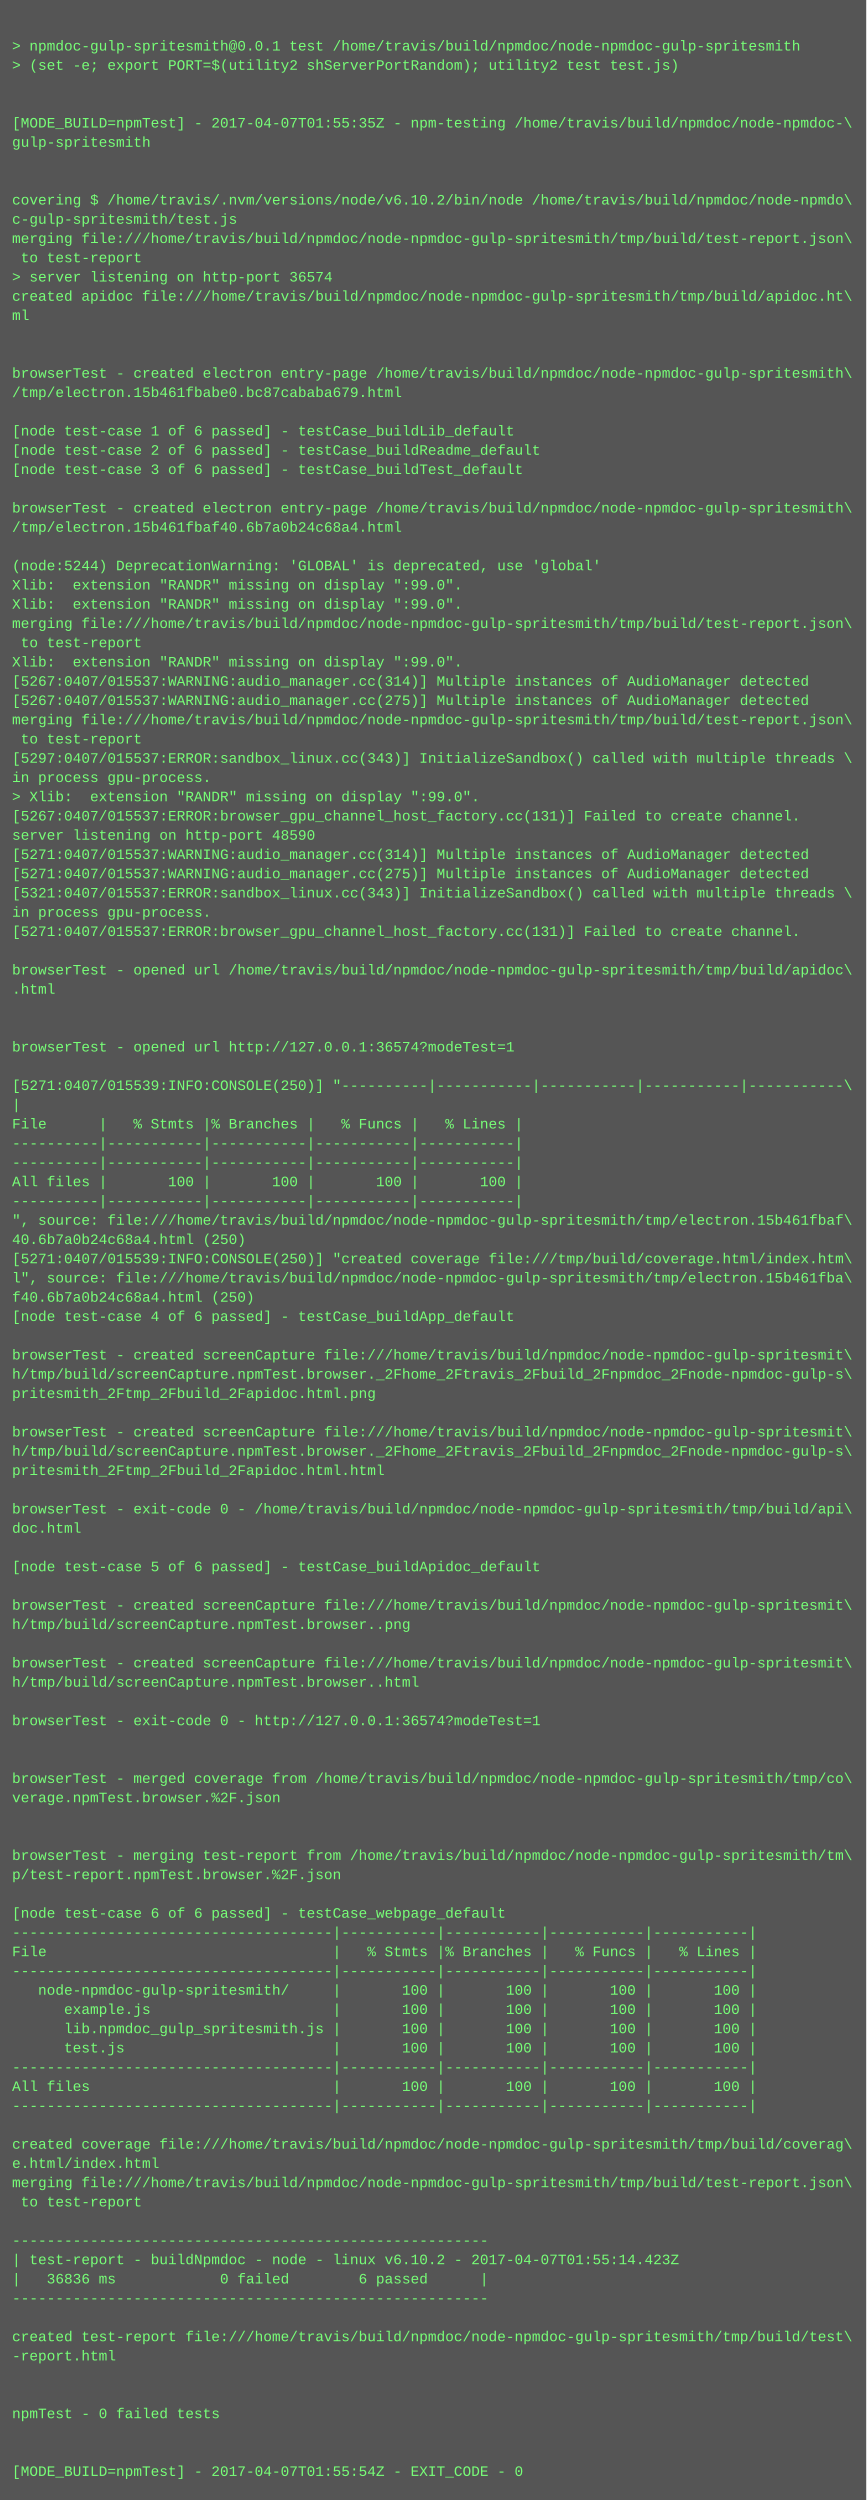
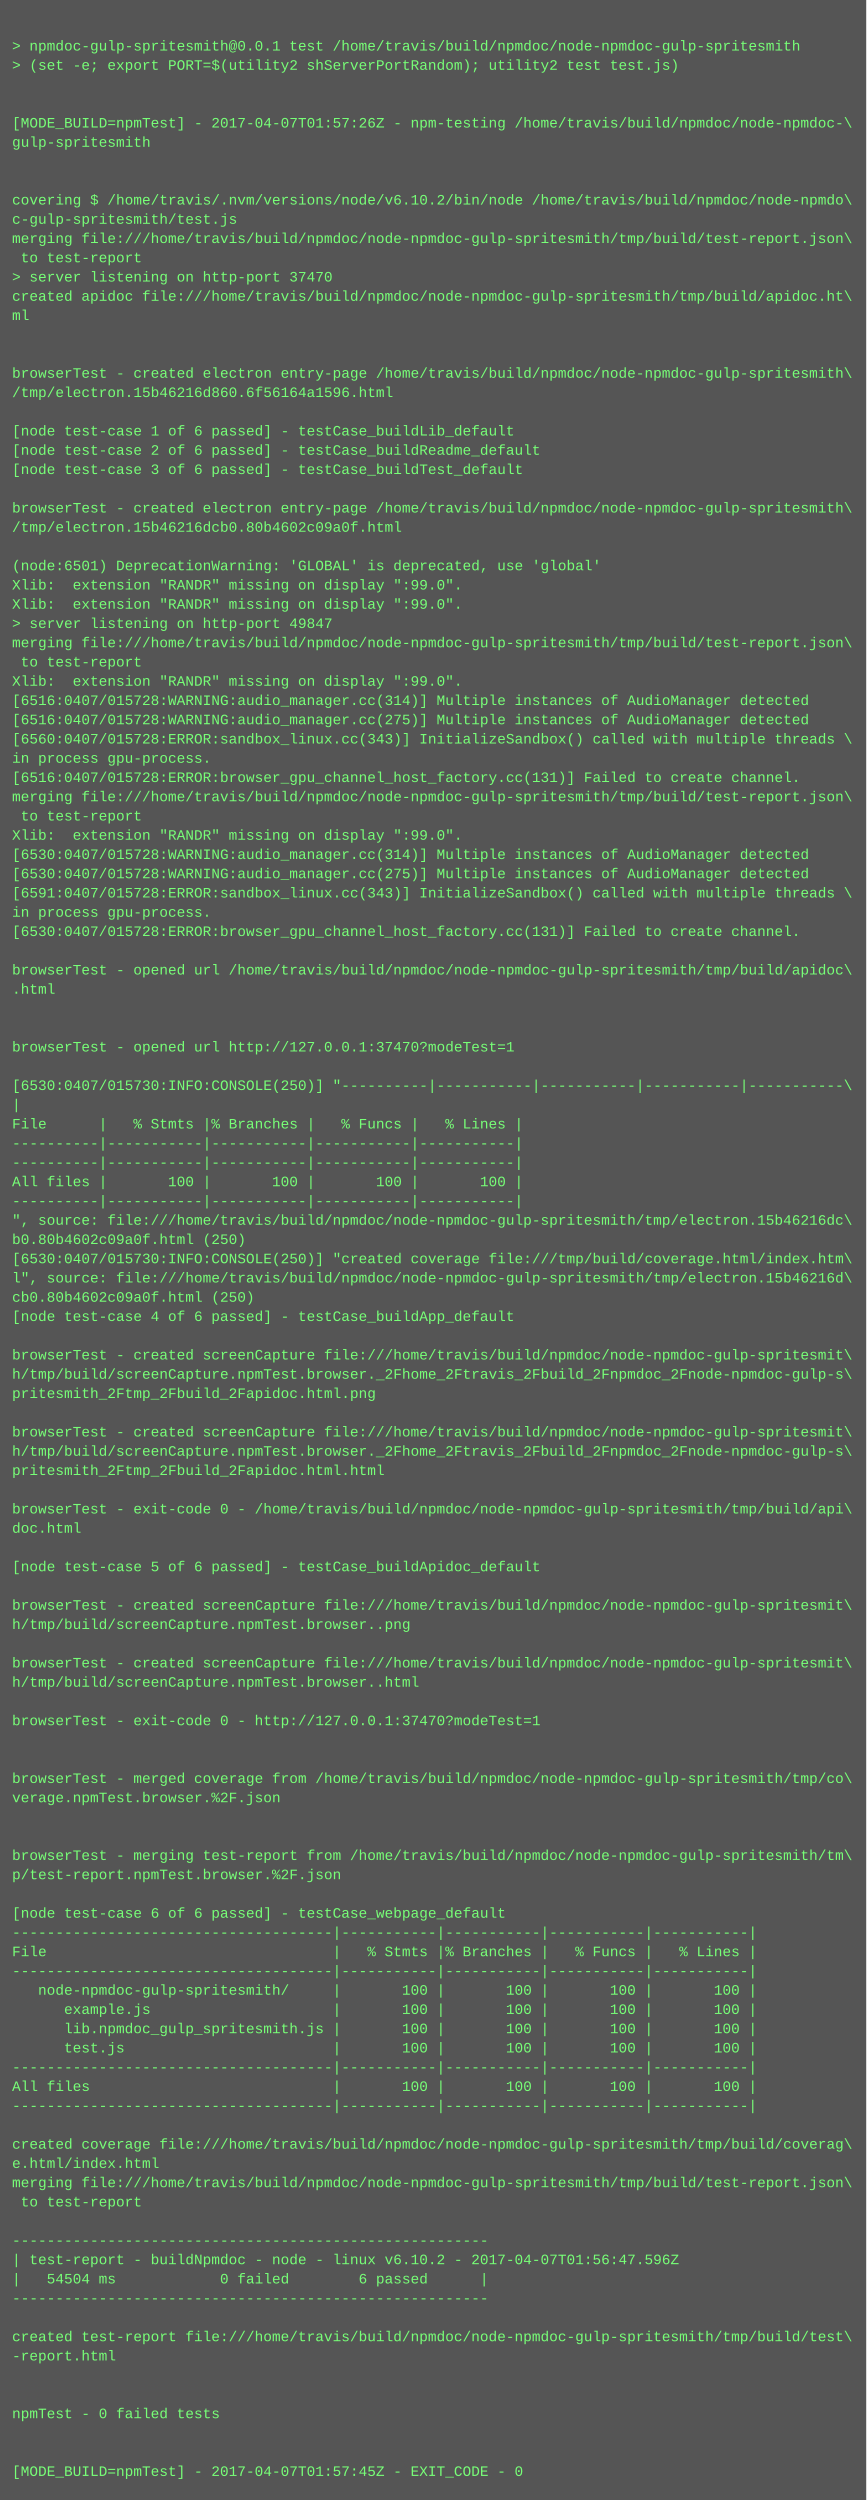
<svg xmlns="http://www.w3.org/2000/svg" height="2078" width="720">
  <rect height="2078" fill="#555" width="720" />
  <text fill="#7f7" font-family="Courier New" font-size="12" xml:space="preserve">
    <tspan x="10" y="26" />
    <tspan x="10" y="42">&gt; npmdoc-gulp-spritesmith@0.0.1 test /home/travis/build/npmdoc/node-npmdoc-gulp-spritesmith</tspan>
    <tspan x="10" y="58">&gt; (set -e; export PORT=$(utility2 shServerPortRandom); utility2 test test.js)</tspan>
    <tspan x="10" y="74" />
    <tspan x="10" y="90" />
-     <tspan x="10" y="106">[MODE_BUILD=npmTest] - 2017-04-07T01:55:35Z - npm-testing /home/travis/build/npmdoc/node-npmdoc-\</tspan>
+     <tspan x="10" y="106">[MODE_BUILD=npmTest] - 2017-04-07T01:57:26Z - npm-testing /home/travis/build/npmdoc/node-npmdoc-\</tspan>
    <tspan x="10" y="122">gulp-spritesmith</tspan>
    <tspan x="10" y="138" />
    <tspan x="10" y="154" />
    <tspan x="10" y="170">covering $ /home/travis/.nvm/versions/node/v6.10.2/bin/node /home/travis/build/npmdoc/node-npmdo\</tspan>
    <tspan x="10" y="186">c-gulp-spritesmith/test.js</tspan>
    <tspan x="10" y="202">merging file:///home/travis/build/npmdoc/node-npmdoc-gulp-spritesmith/tmp/build/test-report.json\</tspan>
    <tspan x="10" y="218"> to test-report</tspan>
-     <tspan x="10" y="234">&gt; server listening on http-port 36574</tspan>
+     <tspan x="10" y="234">&gt; server listening on http-port 37470</tspan>
    <tspan x="10" y="250">created apidoc file:///home/travis/build/npmdoc/node-npmdoc-gulp-spritesmith/tmp/build/apidoc.ht\</tspan>
    <tspan x="10" y="266">ml</tspan>
    <tspan x="10" y="282" />
    <tspan x="10" y="298" />
    <tspan x="10" y="314">browserTest - created electron entry-page /home/travis/build/npmdoc/node-npmdoc-gulp-spritesmith\</tspan>
-     <tspan x="10" y="330">/tmp/electron.15b461fbabe0.bc87cababa679.html</tspan>
+     <tspan x="10" y="330">/tmp/electron.15b46216d860.6f56164a1596.html</tspan>
    <tspan x="10" y="346" />
    <tspan x="10" y="362">[node test-case 1 of 6 passed] - testCase_buildLib_default</tspan>
    <tspan x="10" y="378">[node test-case 2 of 6 passed] - testCase_buildReadme_default</tspan>
    <tspan x="10" y="394">[node test-case 3 of 6 passed] - testCase_buildTest_default</tspan>
    <tspan x="10" y="410" />
    <tspan x="10" y="426">browserTest - created electron entry-page /home/travis/build/npmdoc/node-npmdoc-gulp-spritesmith\</tspan>
-     <tspan x="10" y="442">/tmp/electron.15b461fbaf40.6b7a0b24c68a4.html</tspan>
+     <tspan x="10" y="442">/tmp/electron.15b46216dcb0.80b4602c09a0f.html</tspan>
    <tspan x="10" y="458" />
-     <tspan x="10" y="474">(node:5244) DeprecationWarning: 'GLOBAL' is deprecated, use 'global'</tspan>
+     <tspan x="10" y="474">(node:6501) DeprecationWarning: 'GLOBAL' is deprecated, use 'global'</tspan>
    <tspan x="10" y="490">Xlib:  extension "RANDR" missing on display ":99.0".</tspan>
    <tspan x="10" y="506">Xlib:  extension "RANDR" missing on display ":99.0".</tspan>
-     <tspan x="10" y="522">merging file:///home/travis/build/npmdoc/node-npmdoc-gulp-spritesmith/tmp/build/test-report.json\</tspan>
-     <tspan x="10" y="538"> to test-report</tspan>
-     <tspan x="10" y="554">Xlib:  extension "RANDR" missing on display ":99.0".</tspan>
-     <tspan x="10" y="570">[5267:0407/015537:WARNING:audio_manager.cc(314)] Multiple instances of AudioManager detected</tspan>
-     <tspan x="10" y="586">[5267:0407/015537:WARNING:audio_manager.cc(275)] Multiple instances of AudioManager detected</tspan>
-     <tspan x="10" y="602">merging file:///home/travis/build/npmdoc/node-npmdoc-gulp-spritesmith/tmp/build/test-report.json\</tspan>
-     <tspan x="10" y="618"> to test-report</tspan>
-     <tspan x="10" y="634">[5297:0407/015537:ERROR:sandbox_linux.cc(343)] InitializeSandbox() called with multiple threads \</tspan>
-     <tspan x="10" y="650">in process gpu-process. </tspan>
-     <tspan x="10" y="666">&gt; Xlib:  extension "RANDR" missing on display ":99.0".</tspan>
-     <tspan x="10" y="682">[5267:0407/015537:ERROR:browser_gpu_channel_host_factory.cc(131)] Failed to create channel.</tspan>
-     <tspan x="10" y="698">server listening on http-port 48590</tspan>
-     <tspan x="10" y="714">[5271:0407/015537:WARNING:audio_manager.cc(314)] Multiple instances of AudioManager detected</tspan>
-     <tspan x="10" y="730">[5271:0407/015537:WARNING:audio_manager.cc(275)] Multiple instances of AudioManager detected</tspan>
-     <tspan x="10" y="746">[5321:0407/015537:ERROR:sandbox_linux.cc(343)] InitializeSandbox() called with multiple threads \</tspan>
+     <tspan x="10" y="522">&gt; server listening on http-port 49847</tspan>
+     <tspan x="10" y="538">merging file:///home/travis/build/npmdoc/node-npmdoc-gulp-spritesmith/tmp/build/test-report.json\</tspan>
+     <tspan x="10" y="554"> to test-report</tspan>
+     <tspan x="10" y="570">Xlib:  extension "RANDR" missing on display ":99.0".</tspan>
+     <tspan x="10" y="586">[6516:0407/015728:WARNING:audio_manager.cc(314)] Multiple instances of AudioManager detected</tspan>
+     <tspan x="10" y="602">[6516:0407/015728:WARNING:audio_manager.cc(275)] Multiple instances of AudioManager detected</tspan>
+     <tspan x="10" y="618">[6560:0407/015728:ERROR:sandbox_linux.cc(343)] InitializeSandbox() called with multiple threads \</tspan>
+     <tspan x="10" y="634">in process gpu-process. </tspan>
+     <tspan x="10" y="650">[6516:0407/015728:ERROR:browser_gpu_channel_host_factory.cc(131)] Failed to create channel.</tspan>
+     <tspan x="10" y="666">merging file:///home/travis/build/npmdoc/node-npmdoc-gulp-spritesmith/tmp/build/test-report.json\</tspan>
+     <tspan x="10" y="682"> to test-report</tspan>
+     <tspan x="10" y="698">Xlib:  extension "RANDR" missing on display ":99.0".</tspan>
+     <tspan x="10" y="714">[6530:0407/015728:WARNING:audio_manager.cc(314)] Multiple instances of AudioManager detected</tspan>
+     <tspan x="10" y="730">[6530:0407/015728:WARNING:audio_manager.cc(275)] Multiple instances of AudioManager detected</tspan>
+     <tspan x="10" y="746">[6591:0407/015728:ERROR:sandbox_linux.cc(343)] InitializeSandbox() called with multiple threads \</tspan>
    <tspan x="10" y="762">in process gpu-process. </tspan>
-     <tspan x="10" y="778">[5271:0407/015537:ERROR:browser_gpu_channel_host_factory.cc(131)] Failed to create channel.</tspan>
+     <tspan x="10" y="778">[6530:0407/015728:ERROR:browser_gpu_channel_host_factory.cc(131)] Failed to create channel.</tspan>
    <tspan x="10" y="794" />
    <tspan x="10" y="810">browserTest - opened url /home/travis/build/npmdoc/node-npmdoc-gulp-spritesmith/tmp/build/apidoc\</tspan>
    <tspan x="10" y="826">.html</tspan>
    <tspan x="10" y="842" />
    <tspan x="10" y="858" />
-     <tspan x="10" y="874">browserTest - opened url http://127.0.0.1:36574?modeTest=1</tspan>
+     <tspan x="10" y="874">browserTest - opened url http://127.0.0.1:37470?modeTest=1</tspan>
    <tspan x="10" y="890" />
-     <tspan x="10" y="906">[5271:0407/015539:INFO:CONSOLE(250)] "----------|-----------|-----------|-----------|-----------\</tspan>
+     <tspan x="10" y="906">[6530:0407/015730:INFO:CONSOLE(250)] "----------|-----------|-----------|-----------|-----------\</tspan>
    <tspan x="10" y="922">|</tspan>
    <tspan x="10" y="938">File      |   % Stmts |% Branches |   % Funcs |   % Lines |</tspan>
    <tspan x="10" y="954">----------|-----------|-----------|-----------|-----------|</tspan>
    <tspan x="10" y="970">----------|-----------|-----------|-----------|-----------|</tspan>
    <tspan x="10" y="986">All files |       100 |       100 |       100 |       100 |</tspan>
    <tspan x="10" y="1002">----------|-----------|-----------|-----------|-----------|</tspan>
-     <tspan x="10" y="1018">", source: file:///home/travis/build/npmdoc/node-npmdoc-gulp-spritesmith/tmp/electron.15b461fbaf\</tspan>
-     <tspan x="10" y="1034">40.6b7a0b24c68a4.html (250)</tspan>
-     <tspan x="10" y="1050">[5271:0407/015539:INFO:CONSOLE(250)] "created coverage file:///tmp/build/coverage.html/index.htm\</tspan>
-     <tspan x="10" y="1066">l", source: file:///home/travis/build/npmdoc/node-npmdoc-gulp-spritesmith/tmp/electron.15b461fba\</tspan>
-     <tspan x="10" y="1082">f40.6b7a0b24c68a4.html (250)</tspan>
+     <tspan x="10" y="1018">", source: file:///home/travis/build/npmdoc/node-npmdoc-gulp-spritesmith/tmp/electron.15b46216dc\</tspan>
+     <tspan x="10" y="1034">b0.80b4602c09a0f.html (250)</tspan>
+     <tspan x="10" y="1050">[6530:0407/015730:INFO:CONSOLE(250)] "created coverage file:///tmp/build/coverage.html/index.htm\</tspan>
+     <tspan x="10" y="1066">l", source: file:///home/travis/build/npmdoc/node-npmdoc-gulp-spritesmith/tmp/electron.15b46216d\</tspan>
+     <tspan x="10" y="1082">cb0.80b4602c09a0f.html (250)</tspan>
    <tspan x="10" y="1098">[node test-case 4 of 6 passed] - testCase_buildApp_default</tspan>
    <tspan x="10" y="1114" />
    <tspan x="10" y="1130">browserTest - created screenCapture file:///home/travis/build/npmdoc/node-npmdoc-gulp-spritesmit\</tspan>
    <tspan x="10" y="1146">h/tmp/build/screenCapture.npmTest.browser._2Fhome_2Ftravis_2Fbuild_2Fnpmdoc_2Fnode-npmdoc-gulp-s\</tspan>
    <tspan x="10" y="1162">pritesmith_2Ftmp_2Fbuild_2Fapidoc.html.png</tspan>
    <tspan x="10" y="1178" />
    <tspan x="10" y="1194">browserTest - created screenCapture file:///home/travis/build/npmdoc/node-npmdoc-gulp-spritesmit\</tspan>
    <tspan x="10" y="1210">h/tmp/build/screenCapture.npmTest.browser._2Fhome_2Ftravis_2Fbuild_2Fnpmdoc_2Fnode-npmdoc-gulp-s\</tspan>
    <tspan x="10" y="1226">pritesmith_2Ftmp_2Fbuild_2Fapidoc.html.html</tspan>
    <tspan x="10" y="1242" />
    <tspan x="10" y="1258">browserTest - exit-code 0 - /home/travis/build/npmdoc/node-npmdoc-gulp-spritesmith/tmp/build/api\</tspan>
    <tspan x="10" y="1274">doc.html</tspan>
    <tspan x="10" y="1290" />
    <tspan x="10" y="1306">[node test-case 5 of 6 passed] - testCase_buildApidoc_default</tspan>
    <tspan x="10" y="1322" />
    <tspan x="10" y="1338">browserTest - created screenCapture file:///home/travis/build/npmdoc/node-npmdoc-gulp-spritesmit\</tspan>
    <tspan x="10" y="1354">h/tmp/build/screenCapture.npmTest.browser..png</tspan>
    <tspan x="10" y="1370" />
    <tspan x="10" y="1386">browserTest - created screenCapture file:///home/travis/build/npmdoc/node-npmdoc-gulp-spritesmit\</tspan>
    <tspan x="10" y="1402">h/tmp/build/screenCapture.npmTest.browser..html</tspan>
    <tspan x="10" y="1418" />
-     <tspan x="10" y="1434">browserTest - exit-code 0 - http://127.0.0.1:36574?modeTest=1</tspan>
+     <tspan x="10" y="1434">browserTest - exit-code 0 - http://127.0.0.1:37470?modeTest=1</tspan>
    <tspan x="10" y="1450" />
    <tspan x="10" y="1466" />
    <tspan x="10" y="1482">browserTest - merged coverage from /home/travis/build/npmdoc/node-npmdoc-gulp-spritesmith/tmp/co\</tspan>
    <tspan x="10" y="1498">verage.npmTest.browser.%2F.json</tspan>
    <tspan x="10" y="1514" />
    <tspan x="10" y="1530" />
    <tspan x="10" y="1546">browserTest - merging test-report from /home/travis/build/npmdoc/node-npmdoc-gulp-spritesmith/tm\</tspan>
    <tspan x="10" y="1562">p/test-report.npmTest.browser.%2F.json</tspan>
    <tspan x="10" y="1578" />
    <tspan x="10" y="1594">[node test-case 6 of 6 passed] - testCase_webpage_default</tspan>
    <tspan x="10" y="1610">-------------------------------------|-----------|-----------|-----------|-----------|</tspan>
    <tspan x="10" y="1626">File                                 |   % Stmts |% Branches |   % Funcs |   % Lines |</tspan>
    <tspan x="10" y="1642">-------------------------------------|-----------|-----------|-----------|-----------|</tspan>
    <tspan x="10" y="1658">   node-npmdoc-gulp-spritesmith/     |       100 |       100 |       100 |       100 |</tspan>
    <tspan x="10" y="1674">      example.js                     |       100 |       100 |       100 |       100 |</tspan>
    <tspan x="10" y="1690">      lib.npmdoc_gulp_spritesmith.js |       100 |       100 |       100 |       100 |</tspan>
    <tspan x="10" y="1706">      test.js                        |       100 |       100 |       100 |       100 |</tspan>
    <tspan x="10" y="1722">-------------------------------------|-----------|-----------|-----------|-----------|</tspan>
    <tspan x="10" y="1738">All files                            |       100 |       100 |       100 |       100 |</tspan>
    <tspan x="10" y="1754">-------------------------------------|-----------|-----------|-----------|-----------|</tspan>
    <tspan x="10" y="1770" />
    <tspan x="10" y="1786">created coverage file:///home/travis/build/npmdoc/node-npmdoc-gulp-spritesmith/tmp/build/coverag\</tspan>
    <tspan x="10" y="1802">e.html/index.html</tspan>
    <tspan x="10" y="1818">merging file:///home/travis/build/npmdoc/node-npmdoc-gulp-spritesmith/tmp/build/test-report.json\</tspan>
    <tspan x="10" y="1834"> to test-report</tspan>
    <tspan x="10" y="1850" />
    <tspan x="10" y="1866">-------------------------------------------------------</tspan>
-     <tspan x="10" y="1882">| test-report - buildNpmdoc - node - linux v6.10.2 - 2017-04-07T01:55:14.423Z</tspan>
-     <tspan x="10" y="1898">|   36836 ms            0 failed        6 passed      |</tspan>
+     <tspan x="10" y="1882">| test-report - buildNpmdoc - node - linux v6.10.2 - 2017-04-07T01:56:47.596Z</tspan>
+     <tspan x="10" y="1898">|   54504 ms            0 failed        6 passed      |</tspan>
    <tspan x="10" y="1914">-------------------------------------------------------</tspan>
    <tspan x="10" y="1930" />
    <tspan x="10" y="1946">created test-report file:///home/travis/build/npmdoc/node-npmdoc-gulp-spritesmith/tmp/build/test\</tspan>
    <tspan x="10" y="1962">-report.html</tspan>
    <tspan x="10" y="1978" />
    <tspan x="10" y="1994" />
    <tspan x="10" y="2010">npmTest - 0 failed tests</tspan>
    <tspan x="10" y="2026" />
    <tspan x="10" y="2042" />
-     <tspan x="10" y="2058">[MODE_BUILD=npmTest] - 2017-04-07T01:55:54Z - EXIT_CODE - 0</tspan>
+     <tspan x="10" y="2058">[MODE_BUILD=npmTest] - 2017-04-07T01:57:45Z - EXIT_CODE - 0</tspan>
  </text>
</svg>
